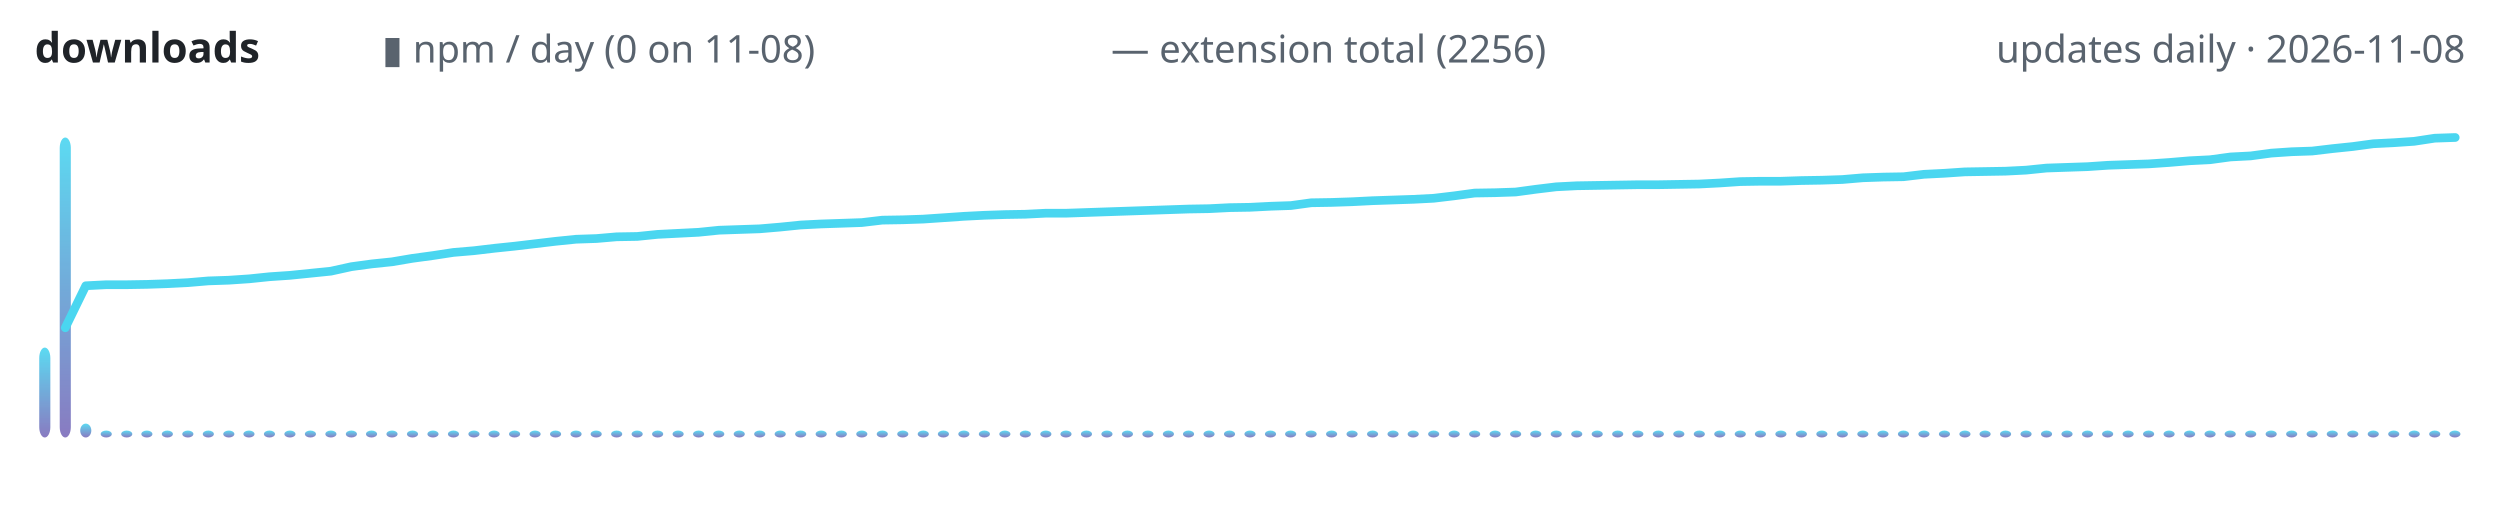
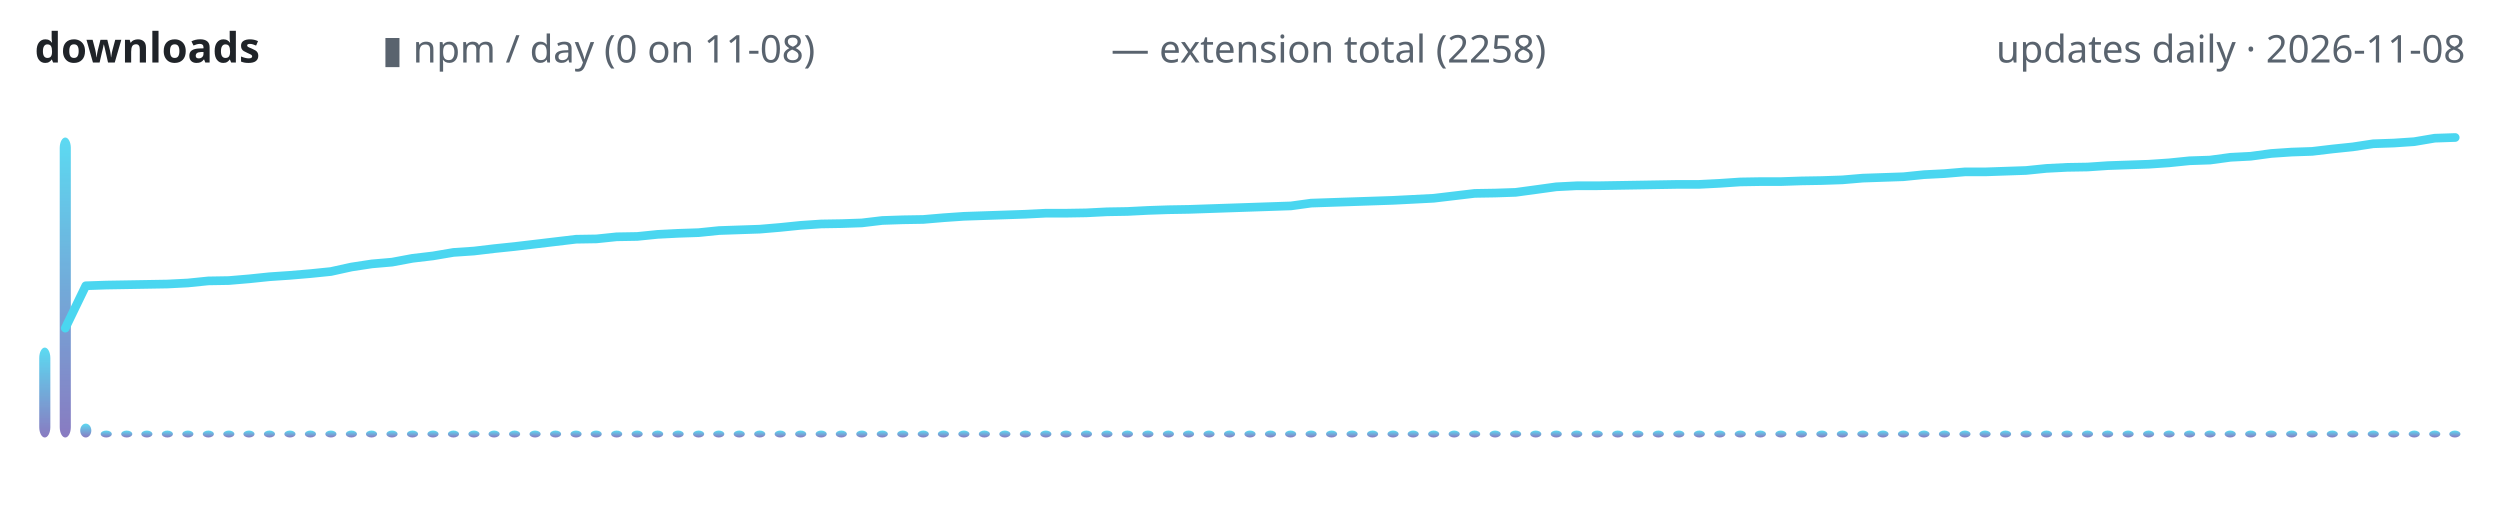
<svg xmlns="http://www.w3.org/2000/svg" width="720" height="150" viewBox="0 0 720 150" role="img" aria-label="lodestone downloads over time">
  <defs>
    <linearGradient id="g" x1="0" y1="1" x2="0" y2="0">
      <stop offset="0" stop-color="#7c6cba" />
      <stop offset="1" stop-color="#4ad6f0" />
    </linearGradient>
  </defs>
  <text x="10" y="18" font-family="ui-sans-serif,system-ui,sans-serif" font-size="12" font-weight="600" fill="#1f2328" text-anchor="start">downloads</text>
  <text x="110" y="18" font-family="ui-sans-serif,system-ui,sans-serif" font-size="11" font-weight="400" fill="#59636e" text-anchor="start">▮ npm / day (0 on 11-08)</text>
-   <text x="320" y="18" font-family="ui-sans-serif,system-ui,sans-serif" font-size="11" font-weight="400" fill="#59636e" text-anchor="start">— extension total (2256)</text>
+   <text x="320" y="18" font-family="ui-sans-serif,system-ui,sans-serif" font-size="11" font-weight="400" fill="#59636e" text-anchor="start">— extension total (2258)</text>
  <text x="710" y="18" font-family="ui-sans-serif,system-ui,sans-serif" font-size="11" font-weight="400" fill="#59636e" text-anchor="end">updates daily · 2026-11-08</text>
  <rect x="11.3" y="100.1" width="3.2" height="25.9" rx="3" fill="url(#g)" opacity="0.9" />
  <rect x="17.2" y="39.6" width="3.2" height="86.4" rx="3" fill="url(#g)" opacity="0.9" />
  <rect x="23.1" y="122.0" width="3.2" height="4.0" rx="3" fill="url(#g)" opacity="0.9" />
  <rect x="29.0" y="124.0" width="3.2" height="2.0" rx="3" fill="url(#g)" opacity="0.9" />
  <rect x="34.9" y="124.0" width="3.2" height="2.0" rx="3" fill="url(#g)" opacity="0.9" />
  <rect x="40.7" y="124.0" width="3.2" height="2.0" rx="3" fill="url(#g)" opacity="0.9" />
  <rect x="46.6" y="124.0" width="3.2" height="2.0" rx="3" fill="url(#g)" opacity="0.9" />
  <rect x="52.5" y="124.0" width="3.2" height="2.0" rx="3" fill="url(#g)" opacity="0.9" />
  <rect x="58.4" y="124.0" width="3.2" height="2.0" rx="3" fill="url(#g)" opacity="0.9" />
  <rect x="64.3" y="124.0" width="3.2" height="2.0" rx="3" fill="url(#g)" opacity="0.9" />
  <rect x="70.1" y="124.0" width="3.2" height="2.0" rx="3" fill="url(#g)" opacity="0.9" />
  <rect x="76.0" y="124.0" width="3.2" height="2.0" rx="3" fill="url(#g)" opacity="0.9" />
  <rect x="81.9" y="124.0" width="3.2" height="2.0" rx="3" fill="url(#g)" opacity="0.9" />
  <rect x="87.8" y="124.0" width="3.2" height="2.0" rx="3" fill="url(#g)" opacity="0.9" />
  <rect x="93.7" y="124.0" width="3.2" height="2.0" rx="3" fill="url(#g)" opacity="0.9" />
  <rect x="99.6" y="124.0" width="3.2" height="2.0" rx="3" fill="url(#g)" opacity="0.9" />
  <rect x="105.4" y="124.0" width="3.2" height="2.0" rx="3" fill="url(#g)" opacity="0.9" />
  <rect x="111.3" y="124.0" width="3.2" height="2.0" rx="3" fill="url(#g)" opacity="0.9" />
  <rect x="117.2" y="124.0" width="3.2" height="2.0" rx="3" fill="url(#g)" opacity="0.9" />
  <rect x="123.1" y="124.0" width="3.2" height="2.0" rx="3" fill="url(#g)" opacity="0.9" />
  <rect x="129.0" y="124.0" width="3.2" height="2.0" rx="3" fill="url(#g)" opacity="0.9" />
  <rect x="134.9" y="124.0" width="3.2" height="2.0" rx="3" fill="url(#g)" opacity="0.9" />
  <rect x="140.7" y="124.0" width="3.2" height="2.0" rx="3" fill="url(#g)" opacity="0.9" />
  <rect x="146.6" y="124.0" width="3.2" height="2.0" rx="3" fill="url(#g)" opacity="0.9" />
  <rect x="152.5" y="124.0" width="3.2" height="2.0" rx="3" fill="url(#g)" opacity="0.9" />
  <rect x="158.4" y="124.0" width="3.2" height="2.0" rx="3" fill="url(#g)" opacity="0.9" />
  <rect x="164.3" y="124.0" width="3.2" height="2.0" rx="3" fill="url(#g)" opacity="0.9" />
  <rect x="170.1" y="124.0" width="3.2" height="2.0" rx="3" fill="url(#g)" opacity="0.9" />
  <rect x="176.0" y="124.0" width="3.2" height="2.0" rx="3" fill="url(#g)" opacity="0.9" />
  <rect x="181.9" y="124.0" width="3.2" height="2.0" rx="3" fill="url(#g)" opacity="0.9" />
  <rect x="187.8" y="124.0" width="3.2" height="2.0" rx="3" fill="url(#g)" opacity="0.9" />
  <rect x="193.7" y="124.0" width="3.2" height="2.0" rx="3" fill="url(#g)" opacity="0.9" />
  <rect x="199.6" y="124.0" width="3.2" height="2.0" rx="3" fill="url(#g)" opacity="0.9" />
  <rect x="205.4" y="124.0" width="3.2" height="2.0" rx="3" fill="url(#g)" opacity="0.9" />
  <rect x="211.3" y="124.0" width="3.2" height="2.0" rx="3" fill="url(#g)" opacity="0.9" />
  <rect x="217.2" y="124.0" width="3.2" height="2.0" rx="3" fill="url(#g)" opacity="0.9" />
  <rect x="223.1" y="124.0" width="3.2" height="2.0" rx="3" fill="url(#g)" opacity="0.9" />
  <rect x="229.0" y="124.0" width="3.2" height="2.0" rx="3" fill="url(#g)" opacity="0.9" />
  <rect x="234.9" y="124.0" width="3.2" height="2.0" rx="3" fill="url(#g)" opacity="0.9" />
  <rect x="240.7" y="124.0" width="3.2" height="2.0" rx="3" fill="url(#g)" opacity="0.9" />
  <rect x="246.6" y="124.0" width="3.2" height="2.0" rx="3" fill="url(#g)" opacity="0.9" />
  <rect x="252.5" y="124.0" width="3.2" height="2.0" rx="3" fill="url(#g)" opacity="0.9" />
  <rect x="258.4" y="124.0" width="3.2" height="2.0" rx="3" fill="url(#g)" opacity="0.9" />
  <rect x="264.3" y="124.0" width="3.2" height="2.0" rx="3" fill="url(#g)" opacity="0.9" />
  <rect x="270.1" y="124.0" width="3.2" height="2.0" rx="3" fill="url(#g)" opacity="0.9" />
  <rect x="276.0" y="124.0" width="3.2" height="2.0" rx="3" fill="url(#g)" opacity="0.9" />
  <rect x="281.9" y="124.0" width="3.2" height="2.0" rx="3" fill="url(#g)" opacity="0.9" />
  <rect x="287.8" y="124.0" width="3.2" height="2.0" rx="3" fill="url(#g)" opacity="0.9" />
  <rect x="293.7" y="124.0" width="3.2" height="2.0" rx="3" fill="url(#g)" opacity="0.9" />
  <rect x="299.6" y="124.0" width="3.2" height="2.0" rx="3" fill="url(#g)" opacity="0.9" />
  <rect x="305.4" y="124.0" width="3.2" height="2.0" rx="3" fill="url(#g)" opacity="0.9" />
  <rect x="311.3" y="124.0" width="3.2" height="2.0" rx="3" fill="url(#g)" opacity="0.9" />
  <rect x="317.2" y="124.0" width="3.2" height="2.0" rx="3" fill="url(#g)" opacity="0.9" />
  <rect x="323.1" y="124.0" width="3.2" height="2.0" rx="3" fill="url(#g)" opacity="0.9" />
  <rect x="329.0" y="124.0" width="3.2" height="2.0" rx="3" fill="url(#g)" opacity="0.9" />
  <rect x="334.9" y="124.0" width="3.2" height="2.0" rx="3" fill="url(#g)" opacity="0.9" />
  <rect x="340.7" y="124.0" width="3.2" height="2.0" rx="3" fill="url(#g)" opacity="0.9" />
  <rect x="346.6" y="124.0" width="3.2" height="2.0" rx="3" fill="url(#g)" opacity="0.9" />
  <rect x="352.5" y="124.0" width="3.2" height="2.0" rx="3" fill="url(#g)" opacity="0.9" />
  <rect x="358.4" y="124.0" width="3.2" height="2.0" rx="3" fill="url(#g)" opacity="0.9" />
  <rect x="364.3" y="124.0" width="3.2" height="2.0" rx="3" fill="url(#g)" opacity="0.9" />
  <rect x="370.1" y="124.0" width="3.2" height="2.0" rx="3" fill="url(#g)" opacity="0.9" />
  <rect x="376.0" y="124.0" width="3.2" height="2.0" rx="3" fill="url(#g)" opacity="0.9" />
  <rect x="381.9" y="124.0" width="3.2" height="2.0" rx="3" fill="url(#g)" opacity="0.9" />
  <rect x="387.8" y="124.0" width="3.2" height="2.0" rx="3" fill="url(#g)" opacity="0.9" />
  <rect x="393.7" y="124.0" width="3.2" height="2.0" rx="3" fill="url(#g)" opacity="0.9" />
  <rect x="399.6" y="124.0" width="3.2" height="2.0" rx="3" fill="url(#g)" opacity="0.9" />
  <rect x="405.4" y="124.0" width="3.2" height="2.0" rx="3" fill="url(#g)" opacity="0.9" />
  <rect x="411.3" y="124.0" width="3.2" height="2.0" rx="3" fill="url(#g)" opacity="0.9" />
  <rect x="417.2" y="124.0" width="3.2" height="2.0" rx="3" fill="url(#g)" opacity="0.9" />
  <rect x="423.1" y="124.0" width="3.2" height="2.0" rx="3" fill="url(#g)" opacity="0.9" />
  <rect x="429.0" y="124.0" width="3.2" height="2.0" rx="3" fill="url(#g)" opacity="0.9" />
  <rect x="434.9" y="124.0" width="3.2" height="2.0" rx="3" fill="url(#g)" opacity="0.9" />
  <rect x="440.7" y="124.0" width="3.2" height="2.0" rx="3" fill="url(#g)" opacity="0.9" />
  <rect x="446.6" y="124.0" width="3.2" height="2.0" rx="3" fill="url(#g)" opacity="0.9" />
  <rect x="452.5" y="124.0" width="3.2" height="2.0" rx="3" fill="url(#g)" opacity="0.9" />
  <rect x="458.4" y="124.0" width="3.2" height="2.0" rx="3" fill="url(#g)" opacity="0.9" />
  <rect x="464.3" y="124.0" width="3.2" height="2.0" rx="3" fill="url(#g)" opacity="0.9" />
  <rect x="470.1" y="124.0" width="3.2" height="2.0" rx="3" fill="url(#g)" opacity="0.9" />
  <rect x="476.0" y="124.0" width="3.2" height="2.0" rx="3" fill="url(#g)" opacity="0.9" />
  <rect x="481.9" y="124.0" width="3.2" height="2.0" rx="3" fill="url(#g)" opacity="0.9" />
  <rect x="487.8" y="124.0" width="3.2" height="2.0" rx="3" fill="url(#g)" opacity="0.9" />
  <rect x="493.7" y="124.0" width="3.2" height="2.0" rx="3" fill="url(#g)" opacity="0.9" />
  <rect x="499.6" y="124.0" width="3.2" height="2.0" rx="3" fill="url(#g)" opacity="0.9" />
  <rect x="505.4" y="124.0" width="3.2" height="2.0" rx="3" fill="url(#g)" opacity="0.9" />
  <rect x="511.3" y="124.0" width="3.2" height="2.0" rx="3" fill="url(#g)" opacity="0.9" />
  <rect x="517.2" y="124.0" width="3.2" height="2.0" rx="3" fill="url(#g)" opacity="0.9" />
  <rect x="523.1" y="124.0" width="3.2" height="2.0" rx="3" fill="url(#g)" opacity="0.9" />
  <rect x="529.0" y="124.0" width="3.2" height="2.0" rx="3" fill="url(#g)" opacity="0.9" />
  <rect x="534.9" y="124.0" width="3.2" height="2.0" rx="3" fill="url(#g)" opacity="0.9" />
  <rect x="540.7" y="124.0" width="3.2" height="2.0" rx="3" fill="url(#g)" opacity="0.9" />
  <rect x="546.6" y="124.0" width="3.2" height="2.0" rx="3" fill="url(#g)" opacity="0.9" />
  <rect x="552.5" y="124.0" width="3.2" height="2.0" rx="3" fill="url(#g)" opacity="0.9" />
  <rect x="558.4" y="124.0" width="3.2" height="2.0" rx="3" fill="url(#g)" opacity="0.9" />
  <rect x="564.3" y="124.0" width="3.2" height="2.0" rx="3" fill="url(#g)" opacity="0.9" />
  <rect x="570.1" y="124.0" width="3.2" height="2.0" rx="3" fill="url(#g)" opacity="0.9" />
  <rect x="576.0" y="124.0" width="3.2" height="2.0" rx="3" fill="url(#g)" opacity="0.9" />
  <rect x="581.9" y="124.0" width="3.2" height="2.0" rx="3" fill="url(#g)" opacity="0.9" />
  <rect x="587.8" y="124.0" width="3.2" height="2.0" rx="3" fill="url(#g)" opacity="0.9" />
  <rect x="593.7" y="124.0" width="3.2" height="2.0" rx="3" fill="url(#g)" opacity="0.9" />
  <rect x="599.6" y="124.0" width="3.2" height="2.0" rx="3" fill="url(#g)" opacity="0.9" />
  <rect x="605.4" y="124.0" width="3.2" height="2.0" rx="3" fill="url(#g)" opacity="0.9" />
  <rect x="611.3" y="124.0" width="3.2" height="2.0" rx="3" fill="url(#g)" opacity="0.9" />
  <rect x="617.2" y="124.0" width="3.2" height="2.0" rx="3" fill="url(#g)" opacity="0.9" />
  <rect x="623.1" y="124.0" width="3.2" height="2.0" rx="3" fill="url(#g)" opacity="0.9" />
  <rect x="629.0" y="124.0" width="3.2" height="2.0" rx="3" fill="url(#g)" opacity="0.9" />
  <rect x="634.9" y="124.0" width="3.2" height="2.0" rx="3" fill="url(#g)" opacity="0.9" />
  <rect x="640.7" y="124.0" width="3.2" height="2.0" rx="3" fill="url(#g)" opacity="0.9" />
  <rect x="646.6" y="124.0" width="3.2" height="2.0" rx="3" fill="url(#g)" opacity="0.9" />
  <rect x="652.5" y="124.0" width="3.2" height="2.0" rx="3" fill="url(#g)" opacity="0.9" />
  <rect x="658.4" y="124.0" width="3.2" height="2.0" rx="3" fill="url(#g)" opacity="0.9" />
  <rect x="664.3" y="124.0" width="3.2" height="2.0" rx="3" fill="url(#g)" opacity="0.9" />
  <rect x="670.1" y="124.0" width="3.2" height="2.0" rx="3" fill="url(#g)" opacity="0.9" />
  <rect x="676.0" y="124.0" width="3.2" height="2.0" rx="3" fill="url(#g)" opacity="0.9" />
  <rect x="681.9" y="124.0" width="3.2" height="2.0" rx="3" fill="url(#g)" opacity="0.9" />
  <rect x="687.8" y="124.0" width="3.2" height="2.0" rx="3" fill="url(#g)" opacity="0.9" />
  <rect x="693.7" y="124.0" width="3.2" height="2.0" rx="3" fill="url(#g)" opacity="0.9" />
  <rect x="699.6" y="124.0" width="3.2" height="2.0" rx="3" fill="url(#g)" opacity="0.9" />
  <rect x="705.4" y="124.0" width="3.2" height="2.0" rx="3" fill="url(#g)" opacity="0.9" />
-   <polyline points="18.8,94.4 24.7,82.3 30.6,82.0 36.5,82.0 42.4,81.9 48.2,81.7 54.1,81.4 60.0,80.9 65.9,80.7 71.8,80.3 77.6,79.7 83.5,79.3 89.4,78.7 95.3,78.1 101.2,76.8 107.1,76.0 112.9,75.4 118.8,74.4 124.7,73.6 130.6,72.7 136.5,72.2 142.4,71.5 148.2,70.9 154.1,70.2 160.0,69.5 165.9,68.9 171.8,68.7 177.6,68.2 183.5,68.1 189.4,67.5 195.3,67.2 201.2,66.9 207.1,66.3 212.9,66.1 218.8,65.9 224.7,65.4 230.6,64.8 236.5,64.5 242.4,64.3 248.2,64.1 254.1,63.4 260.0,63.3 265.9,63.1 271.8,62.7 277.6,62.3 283.5,62.0 289.4,61.8 295.3,61.7 301.2,61.4 307.1,61.4 312.9,61.2 318.8,61.0 324.7,60.8 330.6,60.6 336.5,60.4 342.4,60.2 348.2,60.1 354.1,59.8 360.0,59.7 365.9,59.4 371.8,59.2 377.6,58.4 383.5,58.3 389.4,58.1 395.3,57.8 401.2,57.6 407.1,57.4 412.9,57.1 418.8,56.4 424.7,55.6 430.6,55.5 436.5,55.3 442.4,54.5 448.2,53.8 454.1,53.5 460.0,53.4 465.9,53.3 471.8,53.2 477.6,53.2 483.5,53.1 489.4,53.0 495.3,52.7 501.2,52.3 507.1,52.2 512.9,52.2 518.8,52.0 524.7,51.9 530.6,51.7 536.5,51.2 542.4,51.0 548.2,50.9 554.1,50.2 560.0,49.9 565.9,49.5 571.8,49.4 577.6,49.3 583.5,49.0 589.4,48.4 595.3,48.2 601.2,48.0 607.1,47.6 612.9,47.4 618.8,47.2 624.7,46.8 630.6,46.3 636.5,46.0 642.4,45.2 648.2,44.9 654.1,44.1 660.0,43.7 665.9,43.5 671.8,42.8 677.6,42.2 683.5,41.4 689.4,41.1 695.3,40.7 701.2,39.8 707.1,39.6" fill="none" stroke="#4ad6f0" stroke-width="2.5" stroke-linecap="round" stroke-linejoin="round" />
+   <polyline points="18.8,94.5 24.7,82.3 30.6,82.1 36.5,82.0 42.4,81.9 48.2,81.8 54.1,81.5 60.0,80.9 65.9,80.8 71.8,80.3 77.6,79.7 83.5,79.3 89.4,78.8 95.3,78.2 101.2,76.9 107.1,76.0 112.9,75.5 118.8,74.4 124.7,73.7 130.6,72.7 136.5,72.3 142.4,71.6 148.2,71.0 154.1,70.3 160.0,69.6 165.9,68.9 171.8,68.8 177.6,68.2 183.5,68.1 189.4,67.5 195.3,67.2 201.2,67.0 207.1,66.4 212.9,66.2 218.8,66.0 224.7,65.5 230.6,64.9 236.5,64.5 242.4,64.4 248.2,64.2 254.1,63.5 260.0,63.3 265.9,63.2 271.8,62.7 277.6,62.3 283.5,62.1 289.4,61.9 295.3,61.7 301.2,61.4 307.1,61.4 312.9,61.3 318.8,61.0 324.7,60.9 330.6,60.6 336.5,60.4 342.4,60.3 348.2,60.1 354.1,59.9 360.0,59.7 365.9,59.5 371.8,59.3 377.6,58.5 383.5,58.3 389.4,58.1 395.3,57.9 401.2,57.7 407.1,57.4 412.9,57.1 418.8,56.4 424.7,55.7 430.6,55.6 436.5,55.4 442.4,54.6 448.2,53.8 454.1,53.5 460.0,53.5 465.9,53.4 471.8,53.3 477.6,53.2 483.5,53.1 489.4,53.1 495.3,52.8 501.2,52.4 507.1,52.3 512.9,52.3 518.8,52.1 524.7,52.0 530.6,51.8 536.5,51.3 542.4,51.1 548.2,50.9 554.1,50.3 560.0,50.0 565.9,49.5 571.8,49.5 577.6,49.3 583.5,49.1 589.4,48.5 595.3,48.2 601.2,48.1 607.1,47.7 612.9,47.5 618.8,47.3 624.7,46.9 630.6,46.3 636.5,46.1 642.4,45.3 648.2,45.0 654.1,44.2 660.0,43.8 665.9,43.6 671.8,42.9 677.6,42.3 683.5,41.4 689.4,41.2 695.3,40.8 701.2,39.8 707.1,39.6" fill="none" stroke="#4ad6f0" stroke-width="2.5" stroke-linecap="round" stroke-linejoin="round" />
</svg>
